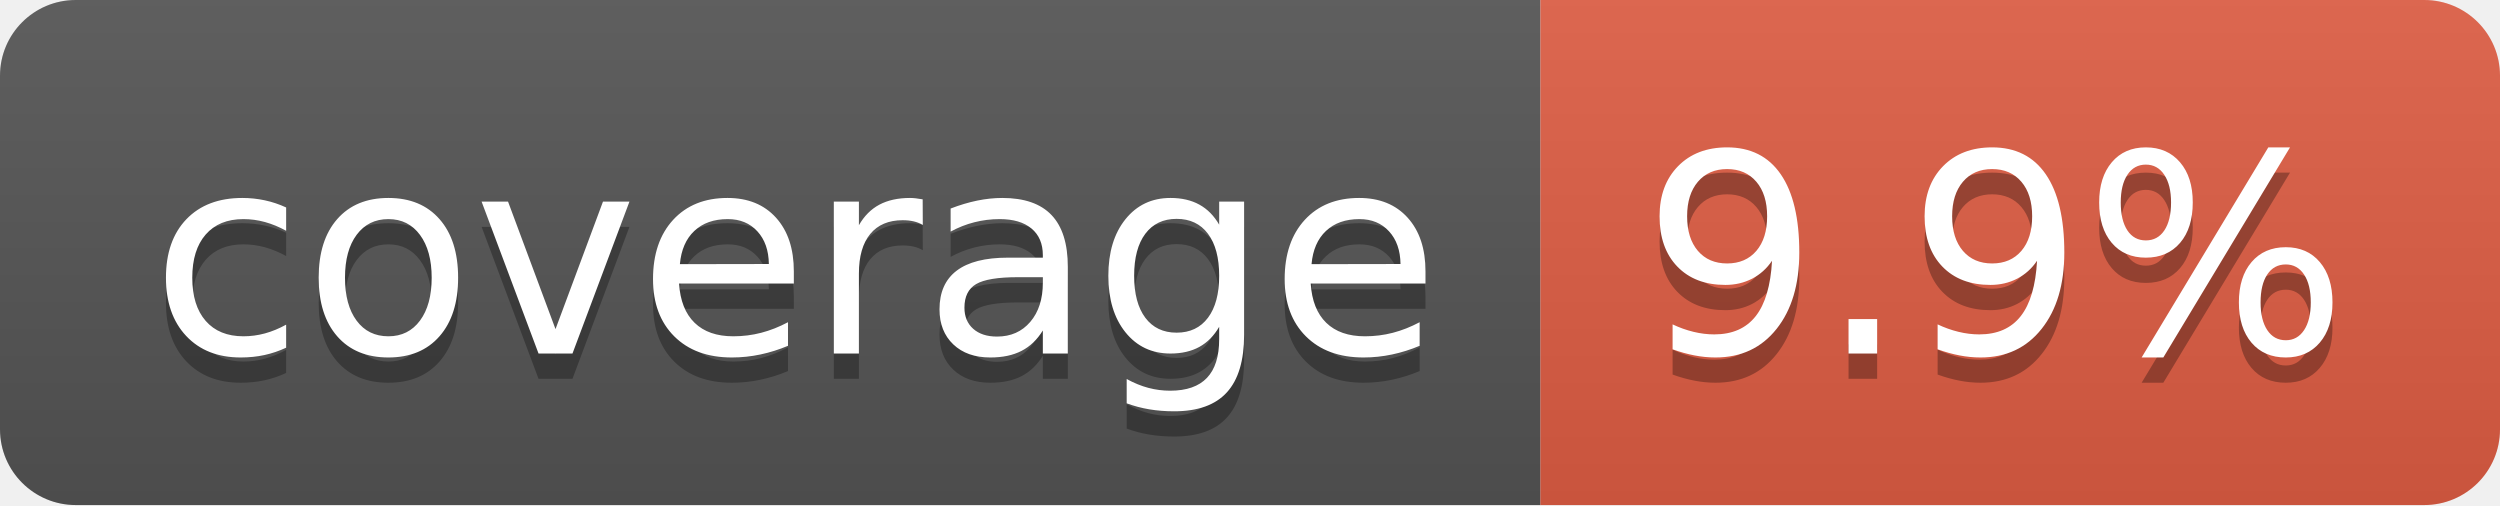
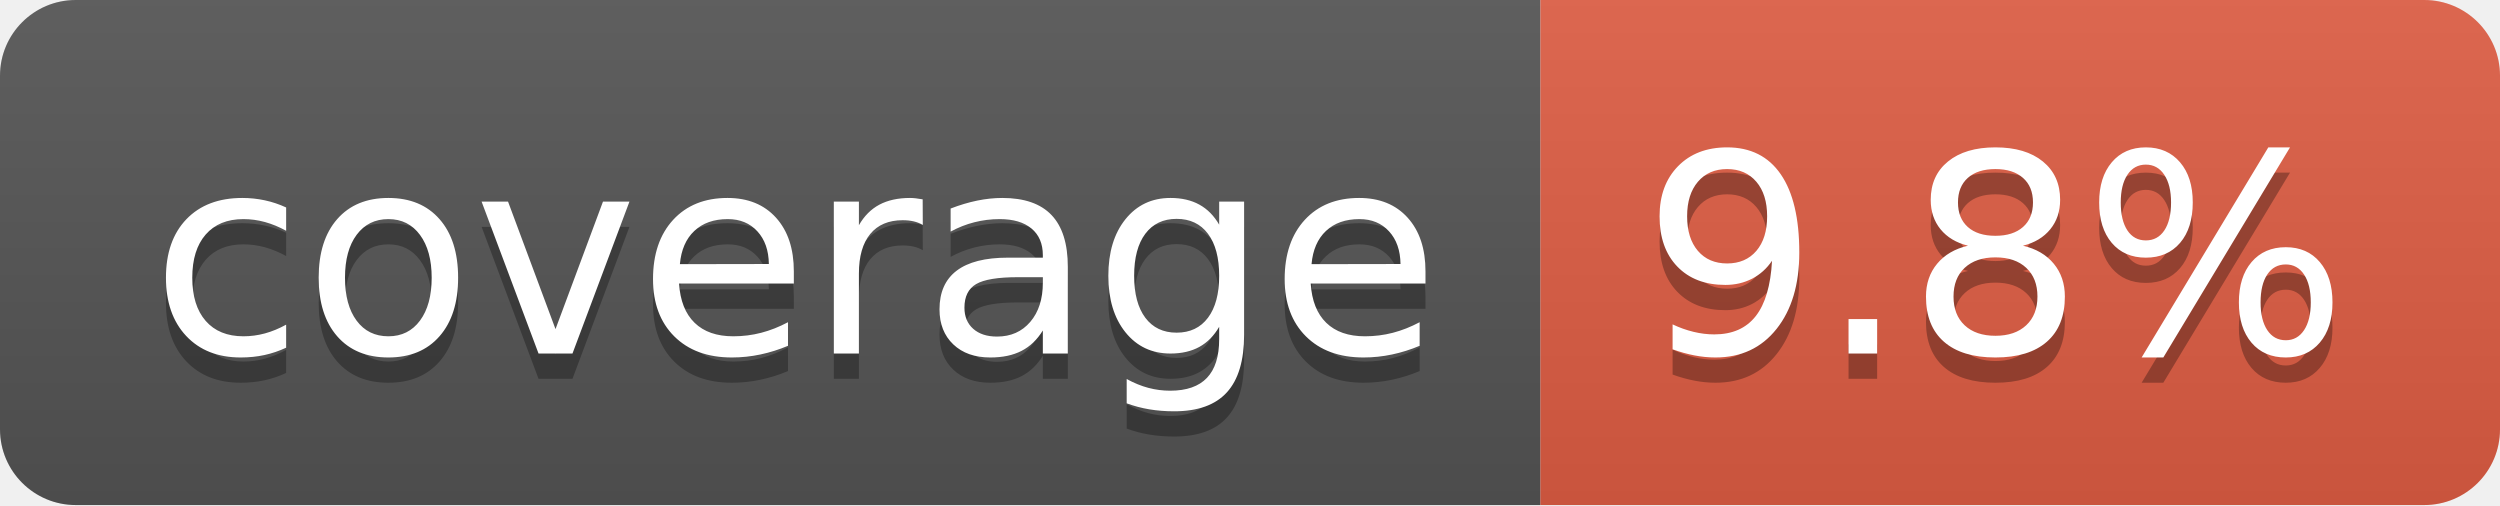
- <svg xmlns="http://www.w3.org/2000/svg" width="99" height="20" role="img" aria-label="coverage: 9.9%">
+ <svg xmlns="http://www.w3.org/2000/svg" width="99" height="20" role="img" aria-label="coverage: 9.8%">
  <linearGradient id="s" x2="0" y2="100%">
    <stop offset="0" stop-color="#bbb" stop-opacity=".1" />
    <stop offset="1" stop-opacity=".1" />
  </linearGradient>
  <clipPath id="r">
    <rect width="99" height="20" rx="3" fill="#fff" />
  </clipPath>
  <g clip-path="url(#r)">
    <rect width="61" height="20" fill="#555" />
    <rect x="61" width="38" height="20" fill="#e05d44" />
    <rect width="99" height="20" fill="url(#s)" />
  </g>
  <g fill="#fff" text-anchor="middle" font-family="Verdana,Geneva,DejaVu Sans,sans-serif" text-rendering="geometricPrecision" font-size="110">
    <text aria-hidden="true" x="315" y="150" fill="#010101" fill-opacity=".3" transform="scale(.1)" textLength="510">coverage</text>
    <text x="315" y="140" transform="scale(.1)" fill="#fff" textLength="510">coverage</text>
-     <text aria-hidden="true" x="790" y="150" fill="#010101" fill-opacity=".3" transform="scale(.1)" textLength="280">9.9%</text>
-     <text x="790" y="140" transform="scale(.1)" fill="#fff" textLength="280">9.9%</text>
+     <text aria-hidden="true" x="790" y="150" fill="#010101" fill-opacity=".3" transform="scale(.1)" textLength="280">9.8%</text>
+     <text x="790" y="140" transform="scale(.1)" fill="#fff" textLength="280">9.8%</text>
  </g>
</svg>
